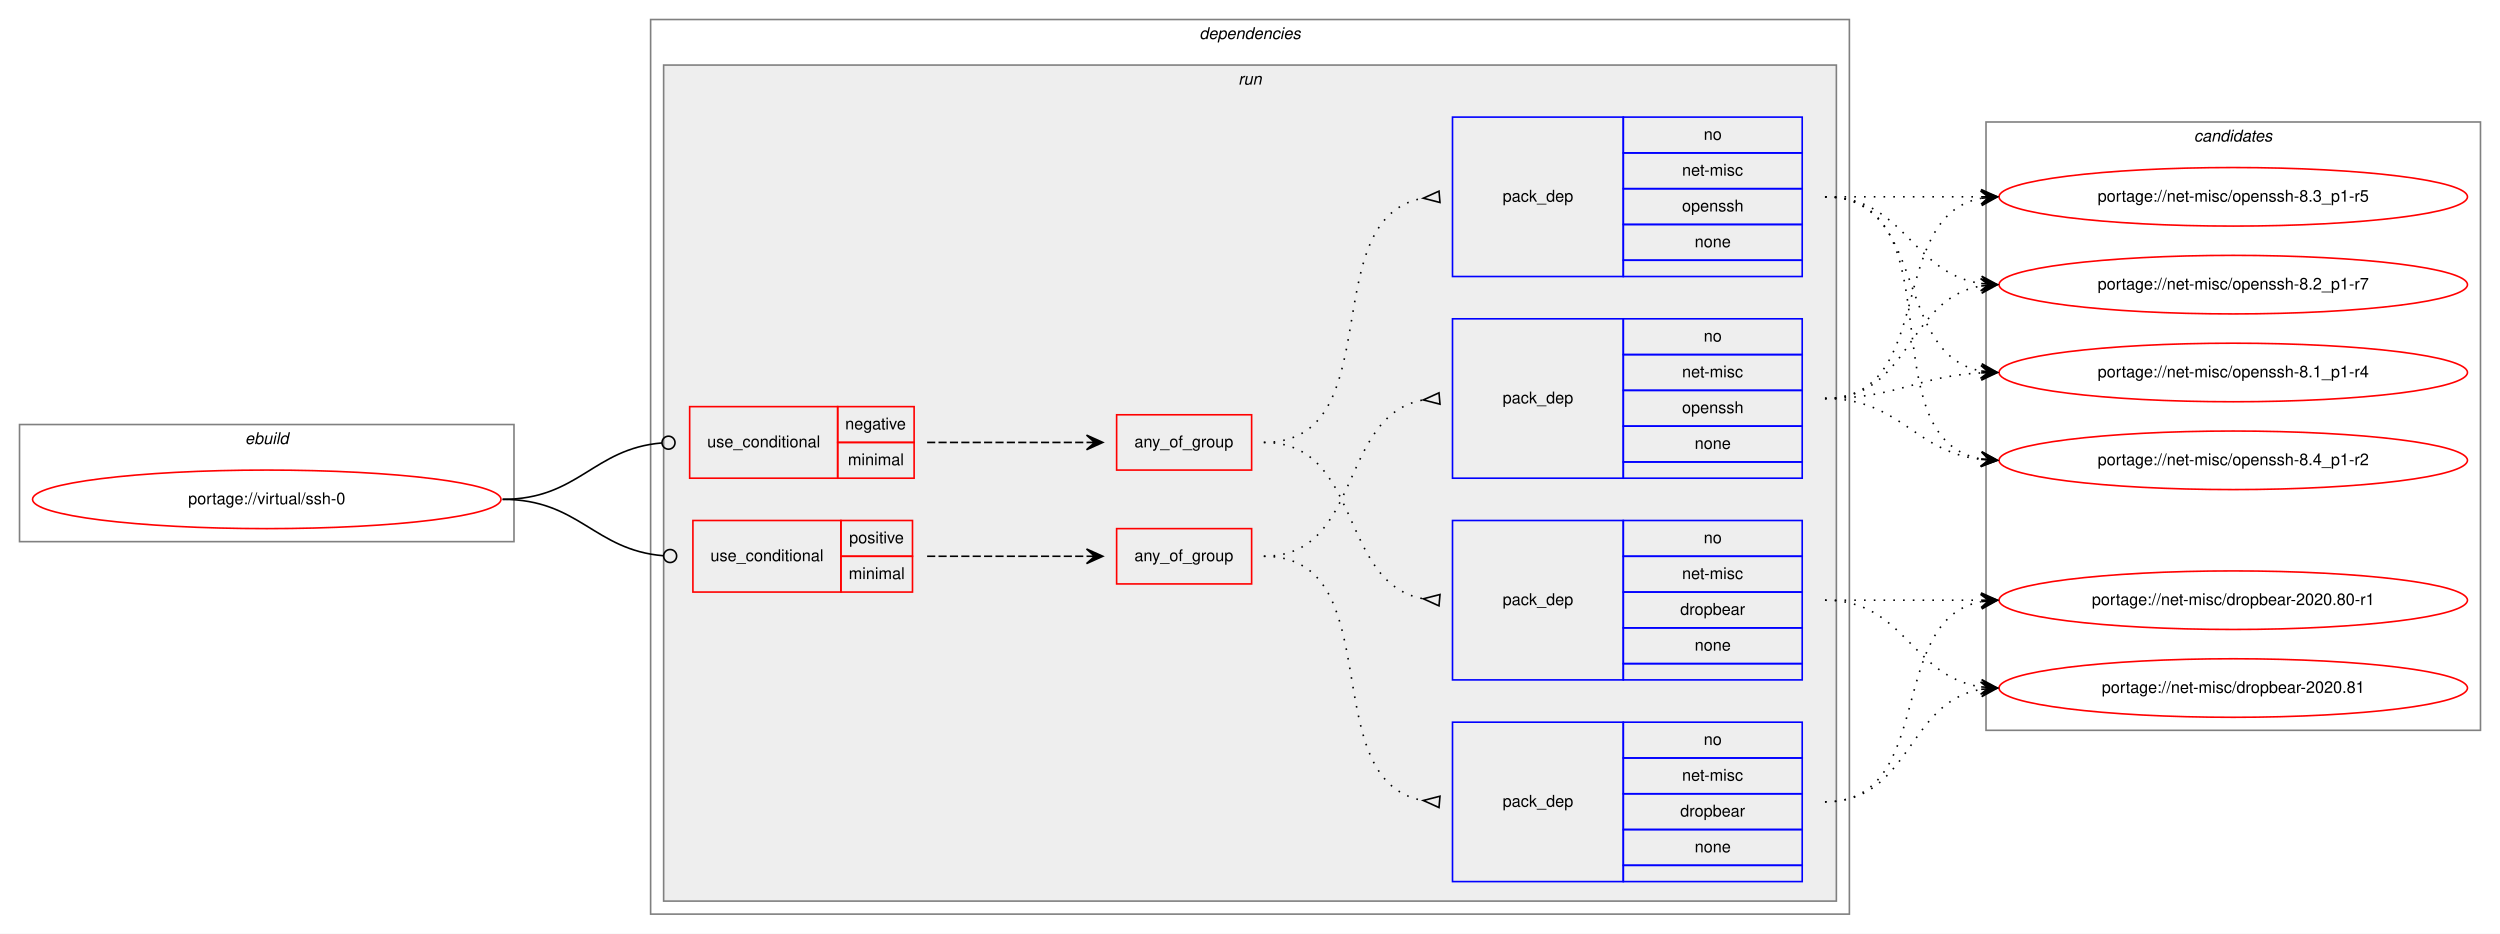
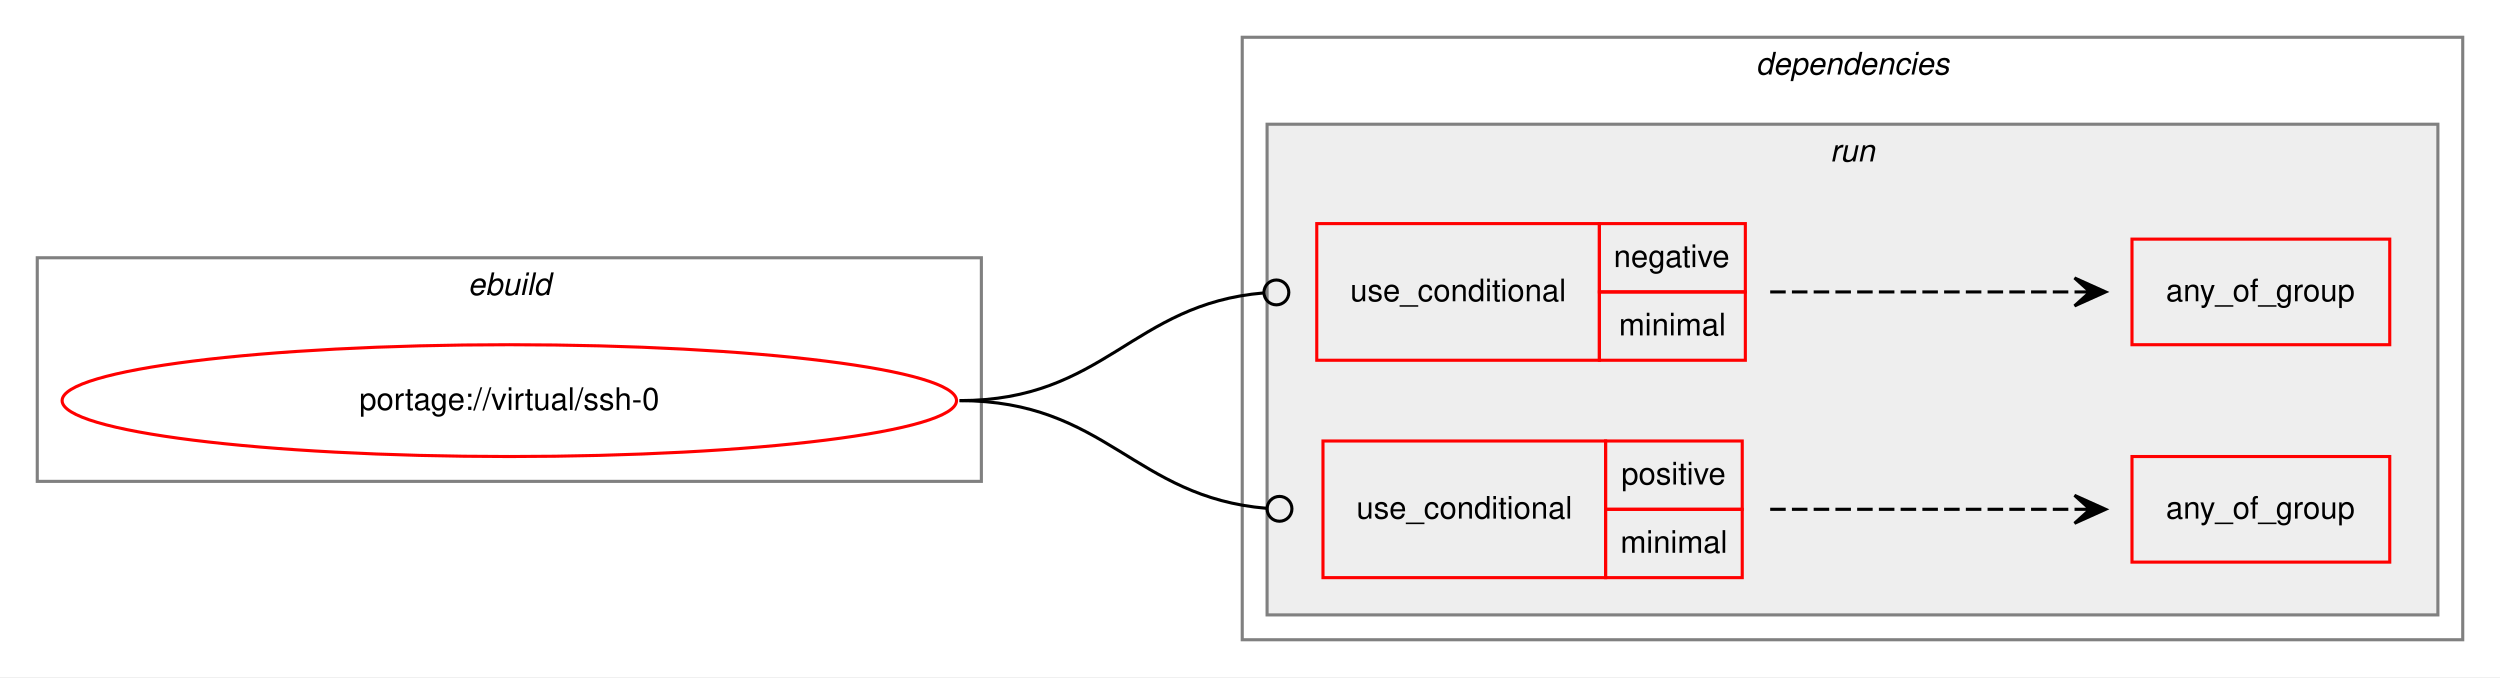
- <svg xmlns="http://www.w3.org/2000/svg" xmlns:xlink="http://www.w3.org/1999/xlink" width="1537pt" height="574pt" viewBox="0.00 0.00 1537.00 574.00">
-   <g id="graph0" class="graph" transform="scale(1 1) rotate(0) translate(4 570)">
-     <polygon fill="white" stroke="transparent" points="-4,4 -4,-570 1533,-570 1533,4 -4,4" />
+ <svg xmlns="http://www.w3.org/2000/svg" xmlns:xlink="http://www.w3.org/1999/xlink" width="805pt" height="218pt" viewBox="0.00 0.00 805.00 218.00">
+   <g id="graph0" class="graph" transform="scale(1 1) rotate(0) translate(4 214)">
+     <polygon fill="white" stroke="transparent" points="-4,4 -4,-214 801,-214 801,4 -4,4" />
    <g id="clust1" class="cluster">
-       <polygon fill="none" stroke="gray" points="8,-237 8,-309 312,-309 312,-237 8,-237" />
-       <text text-anchor="start" x="146.66" y="-297" font-family="Helvetica,sans-Serif" font-style="italic" font-size="10.00">ebuild</text>
+       <polygon fill="none" stroke="gray" points="8,-59 8,-131 312,-131 312,-59 8,-59" />
+       <text text-anchor="start" x="146.66" y="-119" font-family="Helvetica,sans-Serif" font-style="italic" font-size="10.00">ebuild</text>
    </g>
    <g id="clust2" class="cluster">
-       <polygon fill="none" stroke="gray" points="396,-8 396,-558 1133,-558 1133,-8 396,-8" />
-       <text text-anchor="start" x="733.38" y="-546" font-family="Helvetica,sans-Serif" font-style="italic" font-size="10.00">dependencies</text>
+       <polygon fill="none" stroke="gray" points="396,-8 396,-202 789,-202 789,-8 396,-8" />
+       <text text-anchor="start" x="561.38" y="-190" font-family="Helvetica,sans-Serif" font-style="italic" font-size="10.00">dependencies</text>
    </g>
    <g id="clust5" class="cluster">
-       <polygon fill="#eeeeee" stroke="gray" points="404,-16 404,-530 1125,-530 1125,-16 404,-16" />
-       <text text-anchor="start" x="757.28" y="-518" font-family="Helvetica,sans-Serif" font-style="italic" font-size="10.00">run</text>
-     </g>
-     <g id="clust14" class="cluster">
-       <polygon fill="none" stroke="gray" points="1217,-121 1217,-495 1521,-495 1521,-121 1217,-121" />
-       <text text-anchor="start" x="1344.82" y="-483" font-family="Helvetica,sans-Serif" font-style="italic" font-size="10.00">candidates</text>
+       <polygon fill="#eeeeee" stroke="gray" points="404,-16 404,-174 781,-174 781,-16 404,-16" />
+       <text text-anchor="start" x="585.28" y="-162" font-family="Helvetica,sans-Serif" font-style="italic" font-size="10.00">run</text>
    </g>
    <g id="node1" class="node">
      <g id="a_node1">
        <a xlink:href="../virtual/ssh-0.svg" xlink:title="portage://virtual/ssh-0">
-           <ellipse fill="none" stroke="red" cx="160" cy="-263" rx="144" ry="18" />
-           <text text-anchor="middle" x="160" y="-260" font-family="Helvetica,sans-Serif" font-size="10.00">portage://virtual/ssh-0</text>
+           <ellipse fill="none" stroke="red" cx="160" cy="-85" rx="144" ry="18" />
+           <text text-anchor="middle" x="160" y="-82" font-family="Helvetica,sans-Serif" font-size="10.00">portage://virtual/ssh-0</text>
        </a>
      </g>
    </g>
    <g id="node2" class="node">
-       <polygon fill="none" stroke="red" points="420,-276 420,-320 511,-320 511,-276 420,-276" />
-       <text text-anchor="start" x="430.77" y="-295" font-family="Helvetica,sans-Serif" font-size="10.00">use_conditional</text>
-       <polygon fill="none" stroke="red" points="511,-298 511,-320 558,-320 558,-298 511,-298" />
-       <text text-anchor="start" x="515.6" y="-306" font-family="Helvetica,sans-Serif" font-size="10.00">negative</text>
-       <polygon fill="none" stroke="red" points="511,-276 511,-298 558,-298 558,-276 511,-276" />
-       <text text-anchor="start" x="517.28" y="-284" font-family="Helvetica,sans-Serif" font-size="10.00">minimal</text>
+       <polygon fill="none" stroke="red" points="420,-98 420,-142 511,-142 511,-98 420,-98" />
+       <text text-anchor="start" x="430.77" y="-117" font-family="Helvetica,sans-Serif" font-size="10.00">use_conditional</text>
+       <polygon fill="none" stroke="red" points="511,-120 511,-142 558,-142 558,-120 511,-120" />
+       <text text-anchor="start" x="515.6" y="-128" font-family="Helvetica,sans-Serif" font-size="10.00">negative</text>
+       <polygon fill="none" stroke="red" points="511,-98 511,-120 558,-120 558,-98 511,-98" />
+       <text text-anchor="start" x="517.28" y="-106" font-family="Helvetica,sans-Serif" font-size="10.00">minimal</text>
+     </g>
+     <g id="edge2" class="edge">
+       <path fill="none" stroke="black" d="M305,-85C351.8,-85 360.48,-116.15 402.97,-119.68" />
+       <ellipse fill="none" stroke="black" cx="407" cy="-119.84" rx="4" ry="4" />
+     </g>
+     <g id="node4" class="node">
+       <polygon fill="none" stroke="red" points="422,-28 422,-72 513,-72 513,-28 422,-28" />
+       <text text-anchor="start" x="432.77" y="-47" font-family="Helvetica,sans-Serif" font-size="10.00">use_conditional</text>
+       <polygon fill="none" stroke="red" points="513,-50 513,-72 557,-72 557,-50 513,-50" />
+       <text text-anchor="start" x="518.05" y="-58" font-family="Helvetica,sans-Serif" font-size="10.00">positive</text>
+       <polygon fill="none" stroke="red" points="513,-28 513,-50 557,-50 557,-28 513,-28" />
+       <text text-anchor="start" x="517.78" y="-36" font-family="Helvetica,sans-Serif" font-size="10.00">minimal</text>
    </g>
    <g id="edge4" class="edge">
-       <path fill="none" stroke="black" d="M305,-263C351.8,-263 360.48,-294.15 402.97,-297.68" />
-       <ellipse fill="none" stroke="black" cx="407" cy="-297.84" rx="4" ry="4" />
-     </g>
-     <g id="node6" class="node">
-       <polygon fill="none" stroke="red" points="422,-206 422,-250 513,-250 513,-206 422,-206" />
-       <text text-anchor="start" x="432.77" y="-225" font-family="Helvetica,sans-Serif" font-size="10.00">use_conditional</text>
-       <polygon fill="none" stroke="red" points="513,-228 513,-250 557,-250 557,-228 513,-228" />
-       <text text-anchor="start" x="518.05" y="-236" font-family="Helvetica,sans-Serif" font-size="10.00">positive</text>
-       <polygon fill="none" stroke="red" points="513,-206 513,-228 557,-228 557,-206 513,-206" />
-       <text text-anchor="start" x="517.78" y="-214" font-family="Helvetica,sans-Serif" font-size="10.00">minimal</text>
-     </g>
-     <g id="edge8" class="edge">
-       <path fill="none" stroke="black" d="M305,-263C352.2,-263 361.04,-231.85 403.9,-228.32" />
-       <ellipse fill="none" stroke="black" cx="408" cy="-228.16" rx="4" ry="4" />
+       <path fill="none" stroke="black" d="M305,-85C352.2,-85 361.04,-53.85 403.9,-50.32" />
+       <ellipse fill="none" stroke="black" cx="408" cy="-50.16" rx="4" ry="4" />
    </g>
    <g id="node3" class="node">
-       <polygon fill="none" stroke="red" points="682.5,-281 682.5,-315 765.5,-315 765.5,-281 682.5,-281" />
-       <text text-anchor="start" x="693.43" y="-295" font-family="Helvetica,sans-Serif" font-size="10.00">any_of_group</text>
+       <polygon fill="none" stroke="red" points="682.5,-103 682.5,-137 765.5,-137 765.5,-103 682.5,-103" />
+       <text text-anchor="start" x="693.43" y="-117" font-family="Helvetica,sans-Serif" font-size="10.00">any_of_group</text>
+     </g>
+     <g id="edge1" class="edge">
+       <path fill="none" stroke="black" stroke-dasharray="5,2" d="M566,-120C610.44,-120 624.02,-120 663.88,-120" />
+       <polygon fill="black" stroke="black" points="674,-120 664,-124.5 669,-120 664,-120 664,-120 664,-120 669,-120 664,-115.5 674,-120 674,-120" />
+     </g>
+     <g id="node5" class="node">
+       <polygon fill="none" stroke="red" points="682.5,-33 682.5,-67 765.5,-67 765.5,-33 682.5,-33" />
+       <text text-anchor="start" x="693.43" y="-47" font-family="Helvetica,sans-Serif" font-size="10.00">any_of_group</text>
    </g>
    <g id="edge3" class="edge">
-       <path fill="none" stroke="black" stroke-dasharray="5,2" d="M566,-298C610.44,-298 624.02,-298 663.88,-298" />
-       <polygon fill="black" stroke="black" points="674,-298 664,-302.5 669,-298 664,-298 664,-298 664,-298 669,-298 664,-293.5 674,-298 674,-298" />
-     </g>
-     <g id="node4" class="node">
-       <polygon fill="none" stroke="blue" points="889,-400 889,-498 994,-498 994,-400 889,-400" />
-       <text text-anchor="start" x="919.82" y="-446" font-family="Helvetica,sans-Serif" font-size="10.00">pack_dep</text>
-       <polygon fill="none" stroke="blue" points="994,-476 994,-498 1104,-498 1104,-476 994,-476" />
-       <text text-anchor="start" x="1043.44" y="-484" font-family="Helvetica,sans-Serif" font-size="10.00">no</text>
-       <polygon fill="none" stroke="blue" points="994,-454 994,-476 1104,-476 1104,-454 994,-454" />
-       <text text-anchor="start" x="1030.11" y="-462" font-family="Helvetica,sans-Serif" font-size="10.00">net-misc</text>
-       <polygon fill="none" stroke="blue" points="994,-432 994,-454 1104,-454 1104,-432 994,-432" />
-       <text text-anchor="start" x="1030.1" y="-440" font-family="Helvetica,sans-Serif" font-size="10.00">openssh</text>
-       <polygon fill="none" stroke="blue" points="994,-410 994,-432 1104,-432 1104,-410 994,-410" />
-       <text text-anchor="start" x="1037.88" y="-418" font-family="Helvetica,sans-Serif" font-size="10.00">none</text>
-       <polygon fill="none" stroke="blue" points="994,-400 994,-410 1104,-410 1104,-400 994,-400" />
-     </g>
-     <g id="edge1" class="edge">
-       <path fill="none" stroke="black" stroke-dasharray="1,5" d="M773,-298C851.8,-298 803.33,-435.74 870.7,-448.11" />
-       <polygon fill="none" stroke="black" points="880.7,-452.49 871.04,-448.14 881.3,-445.51 880.7,-452.49" />
-     </g>
-     <g id="node5" class="node">
-       <polygon fill="none" stroke="blue" points="889,-152 889,-250 994,-250 994,-152 889,-152" />
-       <text text-anchor="start" x="919.82" y="-198" font-family="Helvetica,sans-Serif" font-size="10.00">pack_dep</text>
-       <polygon fill="none" stroke="blue" points="994,-228 994,-250 1104,-250 1104,-228 994,-228" />
-       <text text-anchor="start" x="1043.44" y="-236" font-family="Helvetica,sans-Serif" font-size="10.00">no</text>
-       <polygon fill="none" stroke="blue" points="994,-206 994,-228 1104,-228 1104,-206 994,-206" />
-       <text text-anchor="start" x="1030.11" y="-214" font-family="Helvetica,sans-Serif" font-size="10.00">net-misc</text>
-       <polygon fill="none" stroke="blue" points="994,-184 994,-206 1104,-206 1104,-184 994,-184" />
-       <text text-anchor="start" x="1028.99" y="-192" font-family="Helvetica,sans-Serif" font-size="10.00">dropbear</text>
-       <polygon fill="none" stroke="blue" points="994,-162 994,-184 1104,-184 1104,-162 994,-162" />
-       <text text-anchor="start" x="1037.88" y="-170" font-family="Helvetica,sans-Serif" font-size="10.00">none</text>
-       <polygon fill="none" stroke="blue" points="994,-152 994,-162 1104,-162 1104,-152 994,-152" />
-     </g>
-     <g id="edge2" class="edge">
-       <path fill="none" stroke="black" stroke-dasharray="1,5" d="M773,-298C833.86,-298 818.59,-211.68 870.83,-201.9" />
-       <polygon fill="none" stroke="black" points="881.31,-204.49 871.04,-201.88 880.69,-197.51 881.31,-204.49" />
-     </g>
-     <g id="node10" class="node">
-       <g id="a_node10">
-         <a xlink:href="../net-misc/openssh-8.4_p1-r2.svg" xlink:title="portage://net-misc/openssh-8.4_p1-r2">
-           <ellipse fill="none" stroke="red" cx="1369" cy="-287" rx="144" ry="18" />
-           <text text-anchor="middle" x="1369" y="-284" font-family="Helvetica,sans-Serif" font-size="10.00">portage://net-misc/openssh-8.4_p1-r2</text>
-         </a>
-       </g>
-     </g>
-     <g id="edge9" class="edge">
-       <path fill="none" stroke="black" stroke-dasharray="1,5" d="M1118,-449C1200.35,-449 1143.36,-300.62 1213.73,-287.87" />
-       <polygon fill="black" stroke="black" points="1224,-287 1214.42,-292.33 1219.02,-287.42 1214.04,-287.85 1214.04,-287.85 1214.04,-287.85 1219.02,-287.42 1213.66,-283.36 1224,-287 1224,-287" />
-     </g>
-     <g id="node11" class="node">
-       <g id="a_node11">
-         <a xlink:href="../net-misc/openssh-8.3_p1-r5.svg" xlink:title="portage://net-misc/openssh-8.3_p1-r5">
-           <ellipse fill="none" stroke="red" cx="1369" cy="-449" rx="144" ry="18" />
-           <text text-anchor="middle" x="1369" y="-446" font-family="Helvetica,sans-Serif" font-size="10.00">portage://net-misc/openssh-8.3_p1-r5</text>
-         </a>
-       </g>
-     </g>
-     <g id="edge10" class="edge">
-       <path fill="none" stroke="black" stroke-dasharray="1,5" d="M1118,-449C1161.43,-449 1174.83,-449 1213.57,-449" />
-       <polygon fill="black" stroke="black" points="1224,-449 1214,-453.5 1219,-449 1214,-449 1214,-449 1214,-449 1219,-449 1214,-444.5 1224,-449 1224,-449" />
-     </g>
-     <g id="node12" class="node">
-       <g id="a_node12">
-         <a xlink:href="../net-misc/openssh-8.2_p1-r7.svg" xlink:title="portage://net-misc/openssh-8.2_p1-r7">
-           <ellipse fill="none" stroke="red" cx="1369" cy="-395" rx="144" ry="18" />
-           <text text-anchor="middle" x="1369" y="-392" font-family="Helvetica,sans-Serif" font-size="10.00">portage://net-misc/openssh-8.2_p1-r7</text>
-         </a>
-       </g>
-     </g>
-     <g id="edge11" class="edge">
-       <path fill="none" stroke="black" stroke-dasharray="1,5" d="M1118,-449C1167.26,-449 1170.85,-402.13 1213.86,-395.72" />
-       <polygon fill="black" stroke="black" points="1224,-395 1214.35,-400.2 1219.01,-395.36 1214.03,-395.71 1214.03,-395.71 1214.03,-395.71 1219.01,-395.36 1213.71,-391.22 1224,-395 1224,-395" />
-     </g>
-     <g id="node13" class="node">
-       <g id="a_node13">
-         <a xlink:href="../net-misc/openssh-8.1_p1-r4.svg" xlink:title="portage://net-misc/openssh-8.1_p1-r4">
-           <ellipse fill="none" stroke="red" cx="1369" cy="-341" rx="144" ry="18" />
-           <text text-anchor="middle" x="1369" y="-338" font-family="Helvetica,sans-Serif" font-size="10.00">portage://net-misc/openssh-8.1_p1-r4</text>
-         </a>
-       </g>
-     </g>
-     <g id="edge12" class="edge">
-       <path fill="none" stroke="black" stroke-dasharray="1,5" d="M1118,-449C1181.58,-449 1159.58,-352.49 1213.79,-341.93" />
-       <polygon fill="black" stroke="black" points="1224,-341 1214.45,-346.39 1219.02,-341.46 1214.04,-341.91 1214.04,-341.91 1214.04,-341.91 1219.02,-341.46 1213.63,-337.43 1224,-341 1224,-341" />
-     </g>
-     <g id="node14" class="node">
-       <g id="a_node14">
-         <a xlink:href="../net-misc/dropbear-2020.81.svg" xlink:title="portage://net-misc/dropbear-2020.81">
-           <ellipse fill="none" stroke="red" cx="1369" cy="-147" rx="144" ry="18" />
-           <text text-anchor="middle" x="1369" y="-144" font-family="Helvetica,sans-Serif" font-size="10.00">portage://net-misc/dropbear-2020.81</text>
-         </a>
-       </g>
-     </g>
-     <g id="edge13" class="edge">
-       <path fill="none" stroke="black" stroke-dasharray="1,5" d="M1118,-201C1167.26,-201 1170.85,-154.13 1213.86,-147.72" />
-       <polygon fill="black" stroke="black" points="1224,-147 1214.35,-152.2 1219.01,-147.36 1214.03,-147.71 1214.03,-147.71 1214.03,-147.71 1219.01,-147.36 1213.71,-143.22 1224,-147 1224,-147" />
-     </g>
-     <g id="node15" class="node">
-       <g id="a_node15">
-         <a xlink:href="../net-misc/dropbear-2020.80-r1.svg" xlink:title="portage://net-misc/dropbear-2020.80-r1">
-           <ellipse fill="none" stroke="red" cx="1369" cy="-201" rx="144" ry="18" />
-           <text text-anchor="middle" x="1369" y="-198" font-family="Helvetica,sans-Serif" font-size="10.00">portage://net-misc/dropbear-2020.80-r1</text>
-         </a>
-       </g>
-     </g>
-     <g id="edge14" class="edge">
-       <path fill="none" stroke="black" stroke-dasharray="1,5" d="M1118,-201C1161.43,-201 1174.83,-201 1213.57,-201" />
-       <polygon fill="black" stroke="black" points="1224,-201 1214,-205.5 1219,-201 1214,-201 1214,-201 1214,-201 1219,-201 1214,-196.5 1224,-201 1224,-201" />
-     </g>
-     <g id="node7" class="node">
-       <polygon fill="none" stroke="red" points="682.5,-211 682.5,-245 765.5,-245 765.5,-211 682.5,-211" />
-       <text text-anchor="start" x="693.43" y="-225" font-family="Helvetica,sans-Serif" font-size="10.00">any_of_group</text>
-     </g>
-     <g id="edge7" class="edge">
-       <path fill="none" stroke="black" stroke-dasharray="5,2" d="M566,-228C610.44,-228 624.02,-228 663.88,-228" />
-       <polygon fill="black" stroke="black" points="674,-228 664,-232.5 669,-228 664,-228 664,-228 664,-228 669,-228 664,-223.5 674,-228 674,-228" />
-     </g>
-     <g id="node8" class="node">
-       <polygon fill="none" stroke="blue" points="889,-28 889,-126 994,-126 994,-28 889,-28" />
-       <text text-anchor="start" x="919.82" y="-74" font-family="Helvetica,sans-Serif" font-size="10.00">pack_dep</text>
-       <polygon fill="none" stroke="blue" points="994,-104 994,-126 1104,-126 1104,-104 994,-104" />
-       <text text-anchor="start" x="1043.44" y="-112" font-family="Helvetica,sans-Serif" font-size="10.00">no</text>
-       <polygon fill="none" stroke="blue" points="994,-82 994,-104 1104,-104 1104,-82 994,-82" />
-       <text text-anchor="start" x="1030.11" y="-90" font-family="Helvetica,sans-Serif" font-size="10.00">net-misc</text>
-       <polygon fill="none" stroke="blue" points="994,-60 994,-82 1104,-82 1104,-60 994,-60" />
-       <text text-anchor="start" x="1028.99" y="-68" font-family="Helvetica,sans-Serif" font-size="10.00">dropbear</text>
-       <polygon fill="none" stroke="blue" points="994,-38 994,-60 1104,-60 1104,-38 994,-38" />
-       <text text-anchor="start" x="1037.88" y="-46" font-family="Helvetica,sans-Serif" font-size="10.00">none</text>
-       <polygon fill="none" stroke="blue" points="994,-28 994,-38 1104,-38 1104,-28 994,-28" />
-     </g>
-     <g id="edge5" class="edge">
-       <path fill="none" stroke="black" stroke-dasharray="1,5" d="M773,-228C851.8,-228 803.33,-90.26 870.7,-77.89" />
-       <polygon fill="none" stroke="black" points="881.3,-80.49 871.04,-77.86 880.7,-73.51 881.3,-80.49" />
-     </g>
-     <g id="node9" class="node">
-       <polygon fill="none" stroke="blue" points="889,-276 889,-374 994,-374 994,-276 889,-276" />
-       <text text-anchor="start" x="919.82" y="-322" font-family="Helvetica,sans-Serif" font-size="10.00">pack_dep</text>
-       <polygon fill="none" stroke="blue" points="994,-352 994,-374 1104,-374 1104,-352 994,-352" />
-       <text text-anchor="start" x="1043.44" y="-360" font-family="Helvetica,sans-Serif" font-size="10.00">no</text>
-       <polygon fill="none" stroke="blue" points="994,-330 994,-352 1104,-352 1104,-330 994,-330" />
-       <text text-anchor="start" x="1030.11" y="-338" font-family="Helvetica,sans-Serif" font-size="10.00">net-misc</text>
-       <polygon fill="none" stroke="blue" points="994,-308 994,-330 1104,-330 1104,-308 994,-308" />
-       <text text-anchor="start" x="1030.1" y="-316" font-family="Helvetica,sans-Serif" font-size="10.00">openssh</text>
-       <polygon fill="none" stroke="blue" points="994,-286 994,-308 1104,-308 1104,-286 994,-286" />
-       <text text-anchor="start" x="1037.88" y="-294" font-family="Helvetica,sans-Serif" font-size="10.00">none</text>
-       <polygon fill="none" stroke="blue" points="994,-276 994,-286 1104,-286 1104,-276 994,-276" />
-     </g>
-     <g id="edge6" class="edge">
-       <path fill="none" stroke="black" stroke-dasharray="1,5" d="M773,-228C833.86,-228 818.59,-314.32 870.83,-324.1" />
-       <polygon fill="none" stroke="black" points="880.69,-328.49 871.04,-324.12 881.31,-321.51 880.69,-328.49" />
-     </g>
-     <g id="edge15" class="edge">
-       <path fill="none" stroke="black" stroke-dasharray="1,5" d="M1118,-77C1170.82,-77 1168.17,-138.27 1213.84,-146.17" />
-       <polygon fill="black" stroke="black" points="1224,-147 1213.67,-150.67 1219.02,-146.59 1214.03,-146.18 1214.03,-146.18 1214.03,-146.18 1219.02,-146.59 1214.4,-141.7 1224,-147 1224,-147" />
-     </g>
-     <g id="edge16" class="edge">
-       <path fill="none" stroke="black" stroke-dasharray="1,5" d="M1118,-77C1186.82,-77 1155.17,-188.73 1213.79,-200.07" />
-       <polygon fill="black" stroke="black" points="1224,-201 1213.63,-204.58 1219.02,-200.55 1214.04,-200.1 1214.04,-200.1 1214.04,-200.1 1219.02,-200.55 1214.45,-195.61 1224,-201 1224,-201" />
-     </g>
-     <g id="edge17" class="edge">
-       <path fill="none" stroke="black" stroke-dasharray="1,5" d="M1118,-325C1164.43,-325 1172.87,-292.29 1213.81,-287.57" />
-       <polygon fill="black" stroke="black" points="1224,-287 1214.27,-292.05 1219.01,-287.28 1214.02,-287.56 1214.02,-287.56 1214.02,-287.56 1219.01,-287.28 1213.77,-283.06 1224,-287 1224,-287" />
-     </g>
-     <g id="edge18" class="edge">
-       <path fill="none" stroke="black" stroke-dasharray="1,5" d="M1118,-325C1186.82,-325 1155.17,-436.73 1213.79,-448.07" />
-       <polygon fill="black" stroke="black" points="1224,-449 1213.63,-452.58 1219.02,-448.55 1214.04,-448.1 1214.04,-448.1 1214.04,-448.1 1219.02,-448.55 1214.45,-443.61 1224,-449 1224,-449" />
-     </g>
-     <g id="edge19" class="edge">
-       <path fill="none" stroke="black" stroke-dasharray="1,5" d="M1118,-325C1170.82,-325 1168.17,-386.27 1213.84,-394.17" />
-       <polygon fill="black" stroke="black" points="1224,-395 1213.67,-398.67 1219.02,-394.59 1214.03,-394.18 1214.03,-394.18 1214.03,-394.18 1219.02,-394.59 1214.4,-389.7 1224,-395 1224,-395" />
-     </g>
-     <g id="edge20" class="edge">
-       <path fill="none" stroke="black" stroke-dasharray="1,5" d="M1118,-325C1162.11,-325 1174.56,-338.71 1213.97,-340.75" />
-       <polygon fill="black" stroke="black" points="1224,-341 1213.89,-345.25 1219,-340.87 1214,-340.75 1214,-340.75 1214,-340.75 1219,-340.87 1214.12,-336.25 1224,-341 1224,-341" />
+       <path fill="none" stroke="black" stroke-dasharray="5,2" d="M566,-50C610.44,-50 624.02,-50 663.88,-50" />
+       <polygon fill="black" stroke="black" points="674,-50 664,-54.5 669,-50 664,-50 664,-50 664,-50 669,-50 664,-45.5 674,-50 674,-50" />
    </g>
  </g>
</svg>
